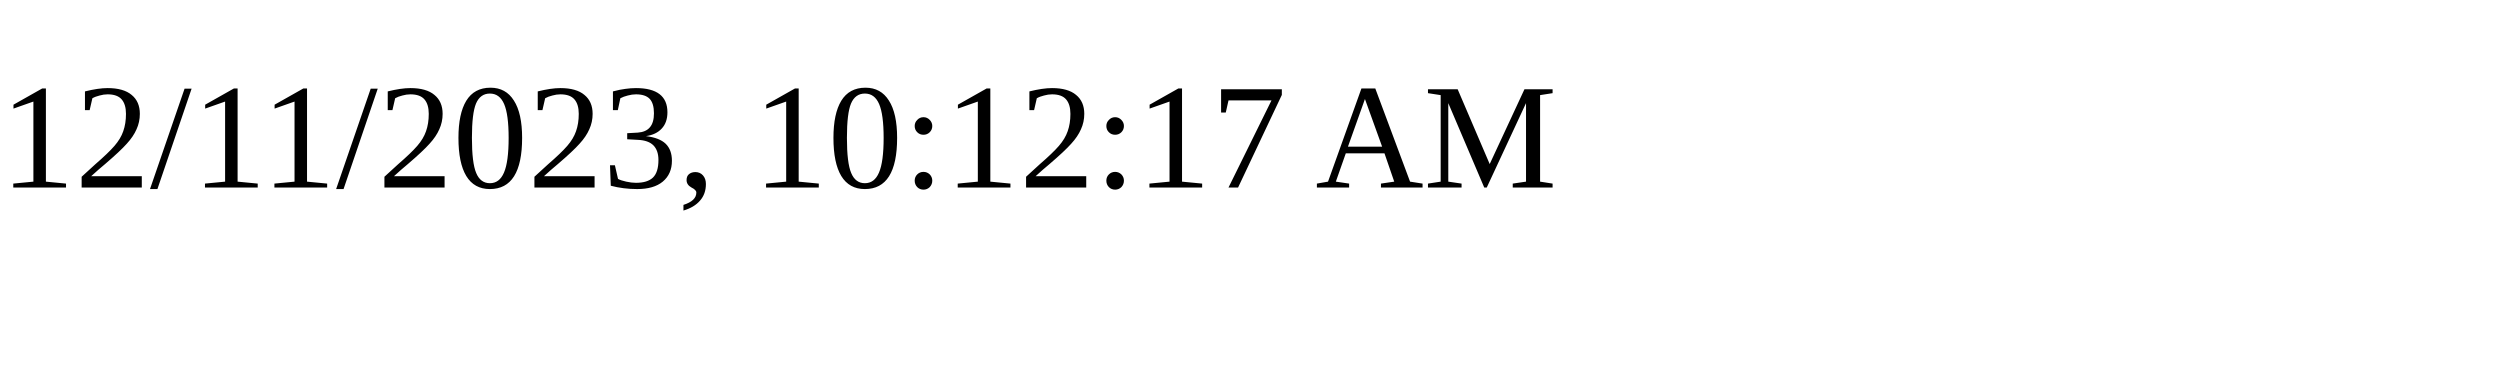
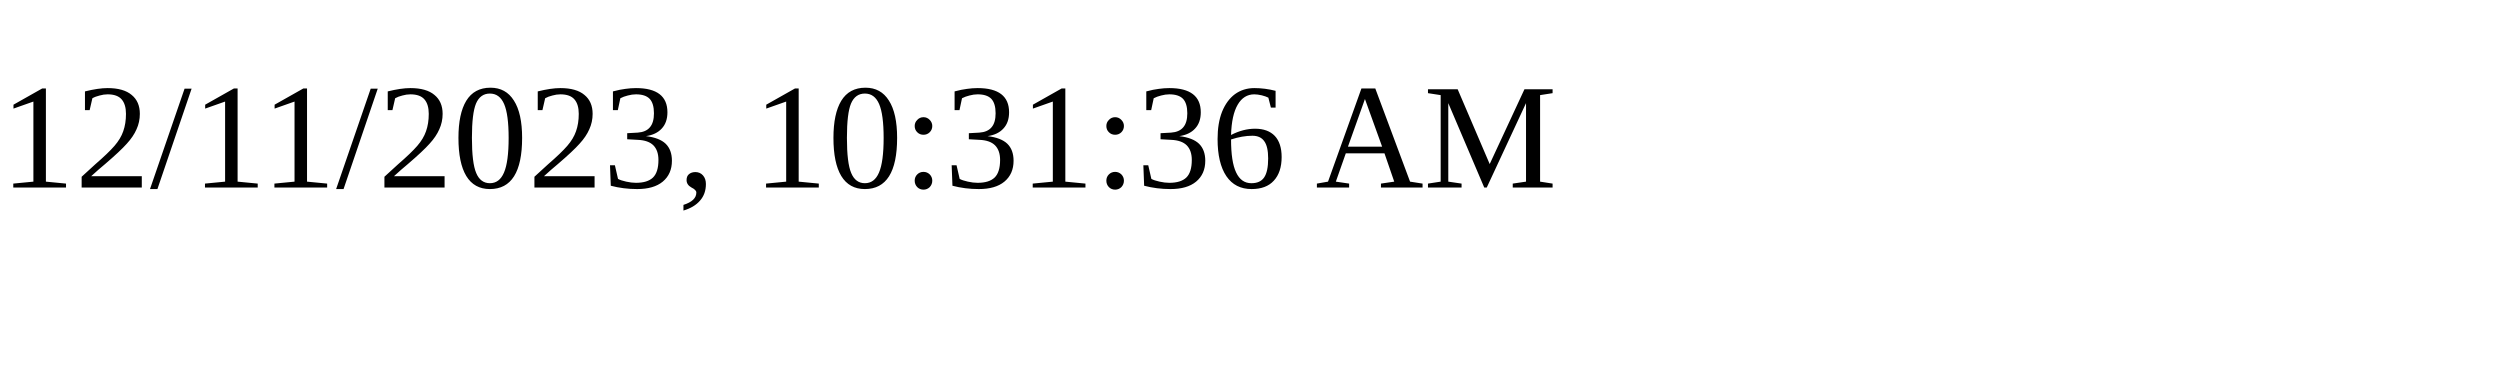
<svg xmlns="http://www.w3.org/2000/svg" height="30" width="200">
-   <text x="0" y="15">12/11/2023, 10:12:17 AM</text>
+   <text x="0" y="15">12/11/2023, 10:31:36 AM</text>
</svg>
